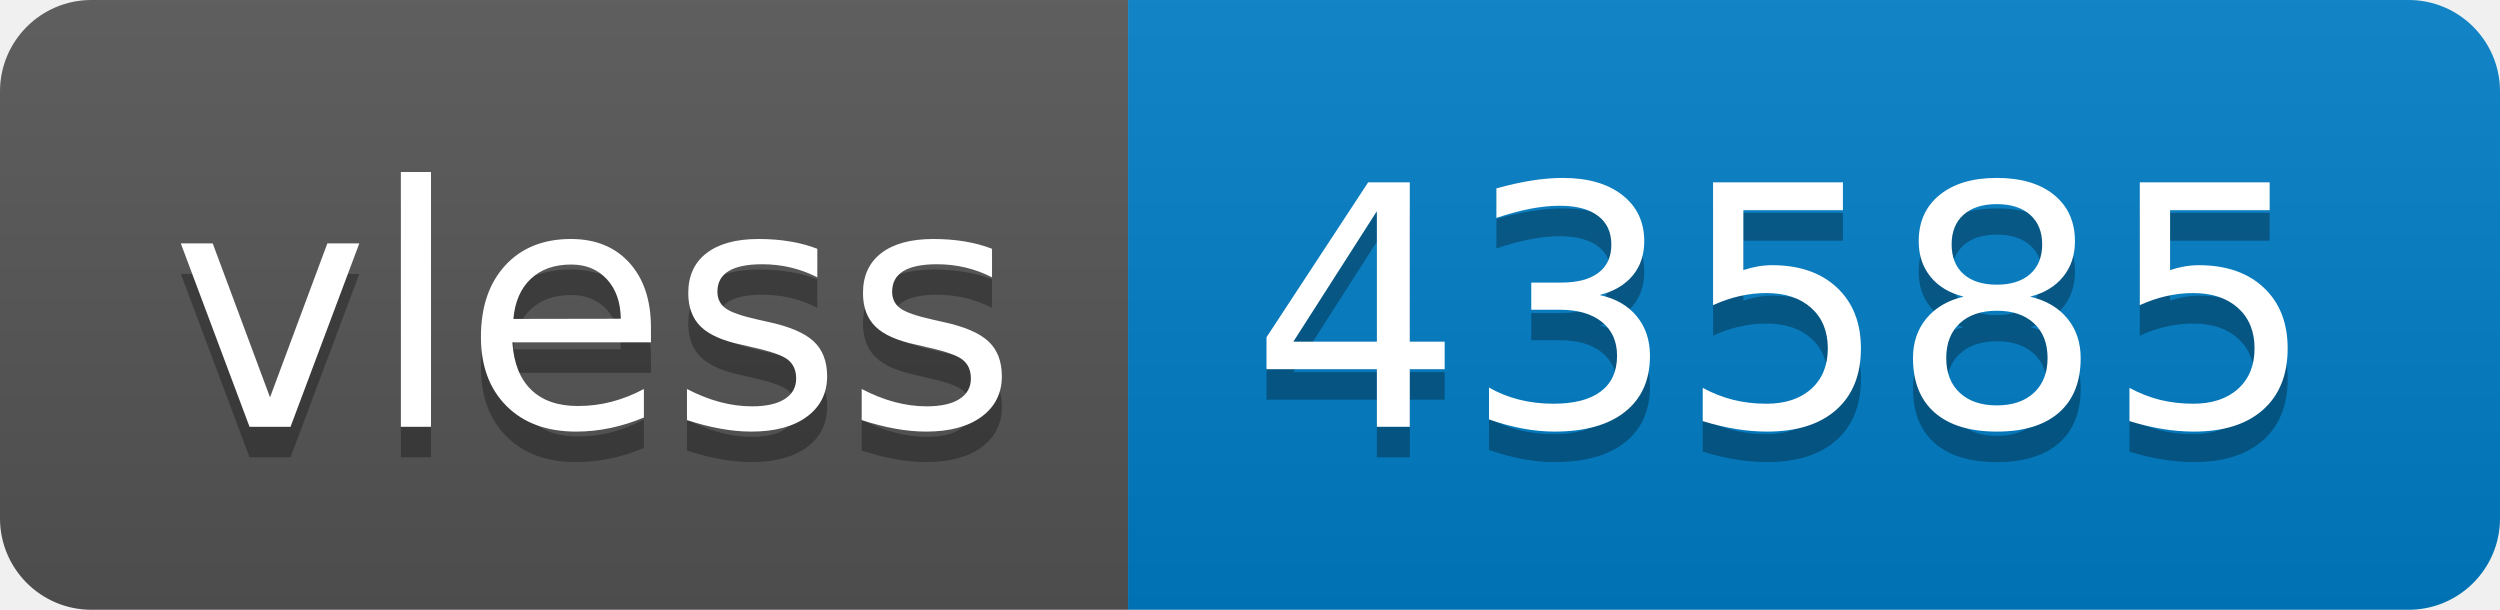
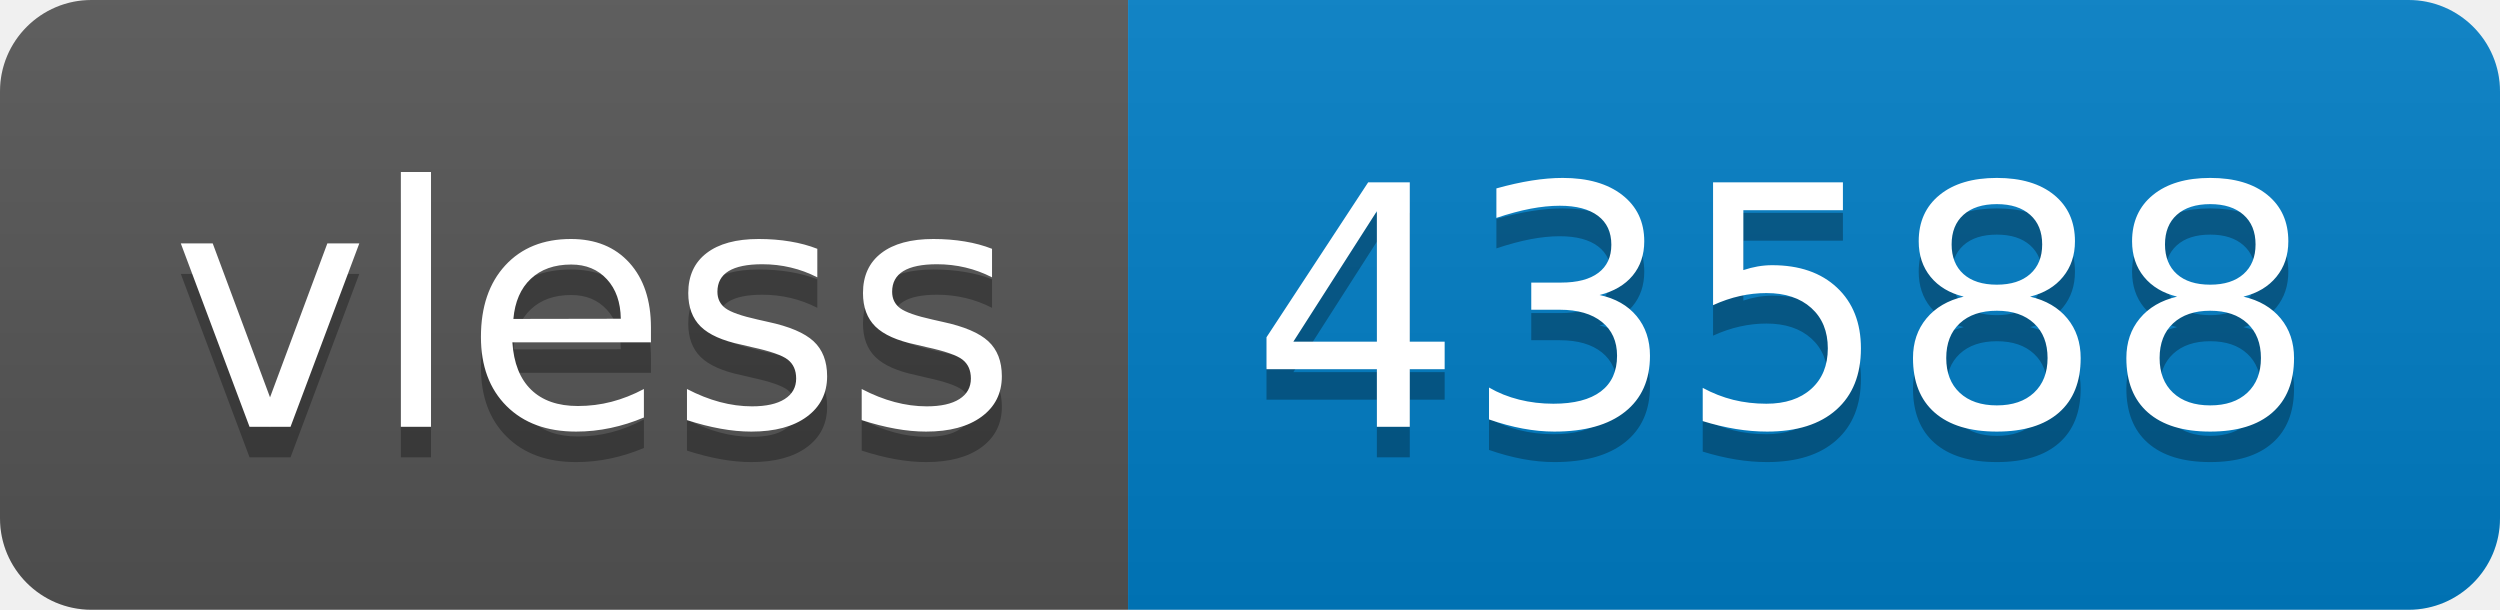
- <svg xmlns="http://www.w3.org/2000/svg" width="82" height="20" role="img" aria-label="vless: 43585">
+ <svg xmlns="http://www.w3.org/2000/svg" width="82" height="20" role="img" aria-label="vless: 43588">
  <linearGradient id="s" x2="0" y2="100%">
    <stop offset="0" stop-color="#bbb" stop-opacity=".1" />
    <stop offset="1" stop-opacity=".1" />
  </linearGradient>
  <clipPath id="r">
    <rect width="82" height="20" rx="3" fill="#fff" />
  </clipPath>
  <g clip-path="url(#r)">
    <rect width="37" height="20" fill="#555" />
    <rect x="37" width="45" height="20" fill="#007ec6" />
    <rect width="82" height="20" fill="url(#s)" />
  </g>
  <g fill="#fff" text-anchor="middle" font-family="Verdana,Geneva,DejaVu Sans,sans-serif" text-rendering="geometricPrecision" font-size="110">
    <text aria-hidden="true" x="195" y="150" fill="#010101" fill-opacity=".3" transform="scale(.1)" textLength="270">vless</text>
    <text x="195" y="140" transform="scale(.1)" fill="#fff" textLength="270">vless</text>
-     <text aria-hidden="true" x="585" y="150" fill="#010101" fill-opacity=".3" transform="scale(.1)" textLength="350">43585</text>
-     <text x="585" y="140" transform="scale(.1)" fill="#fff" textLength="350">43585</text>
+     <text aria-hidden="true" x="585" y="150" fill="#010101" fill-opacity=".3" transform="scale(.1)" textLength="350">43588</text>
+     <text x="585" y="140" transform="scale(.1)" fill="#fff" textLength="350">43588</text>
  </g>
</svg>
